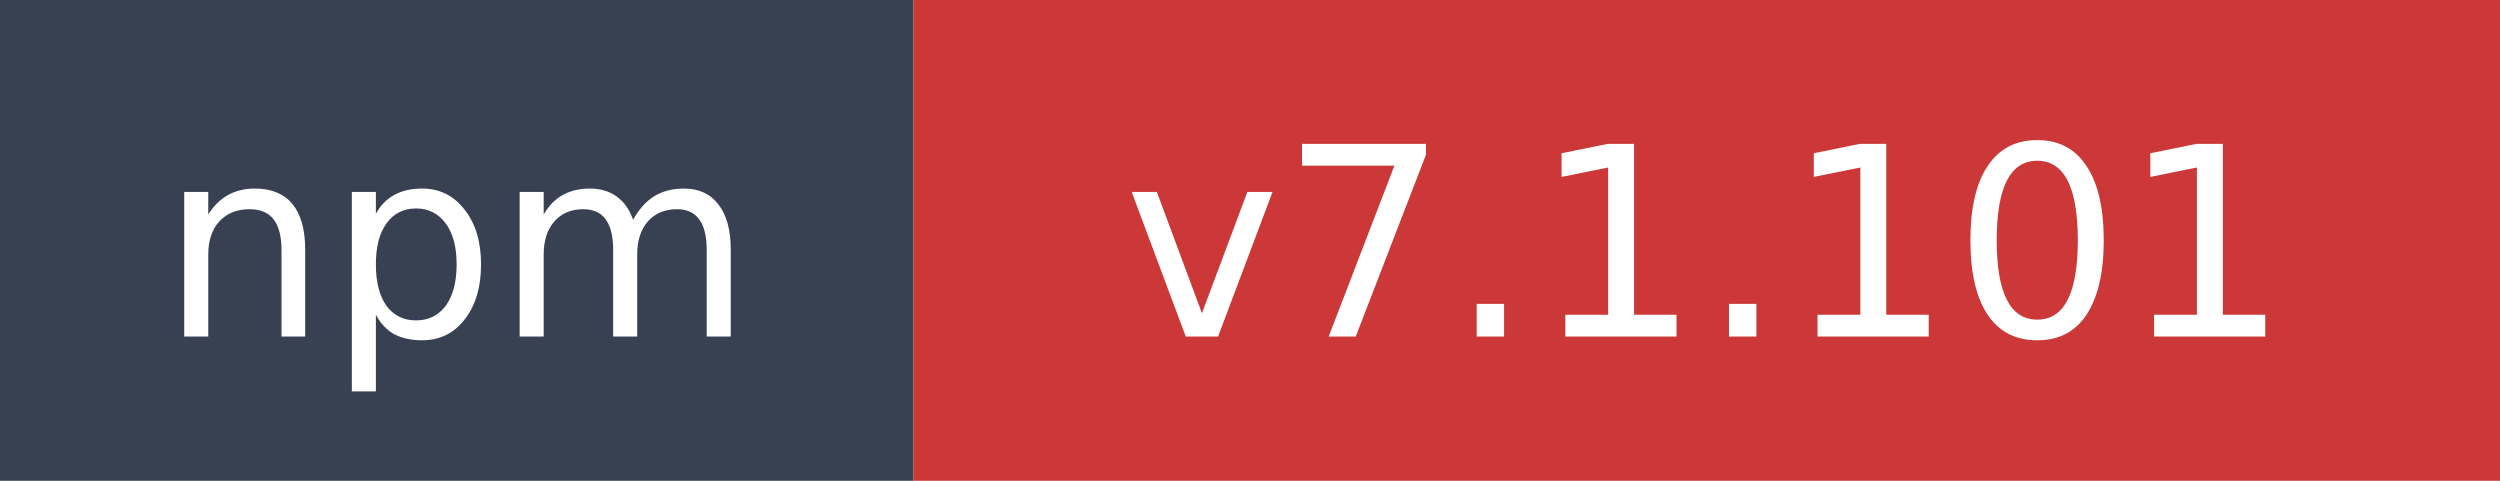
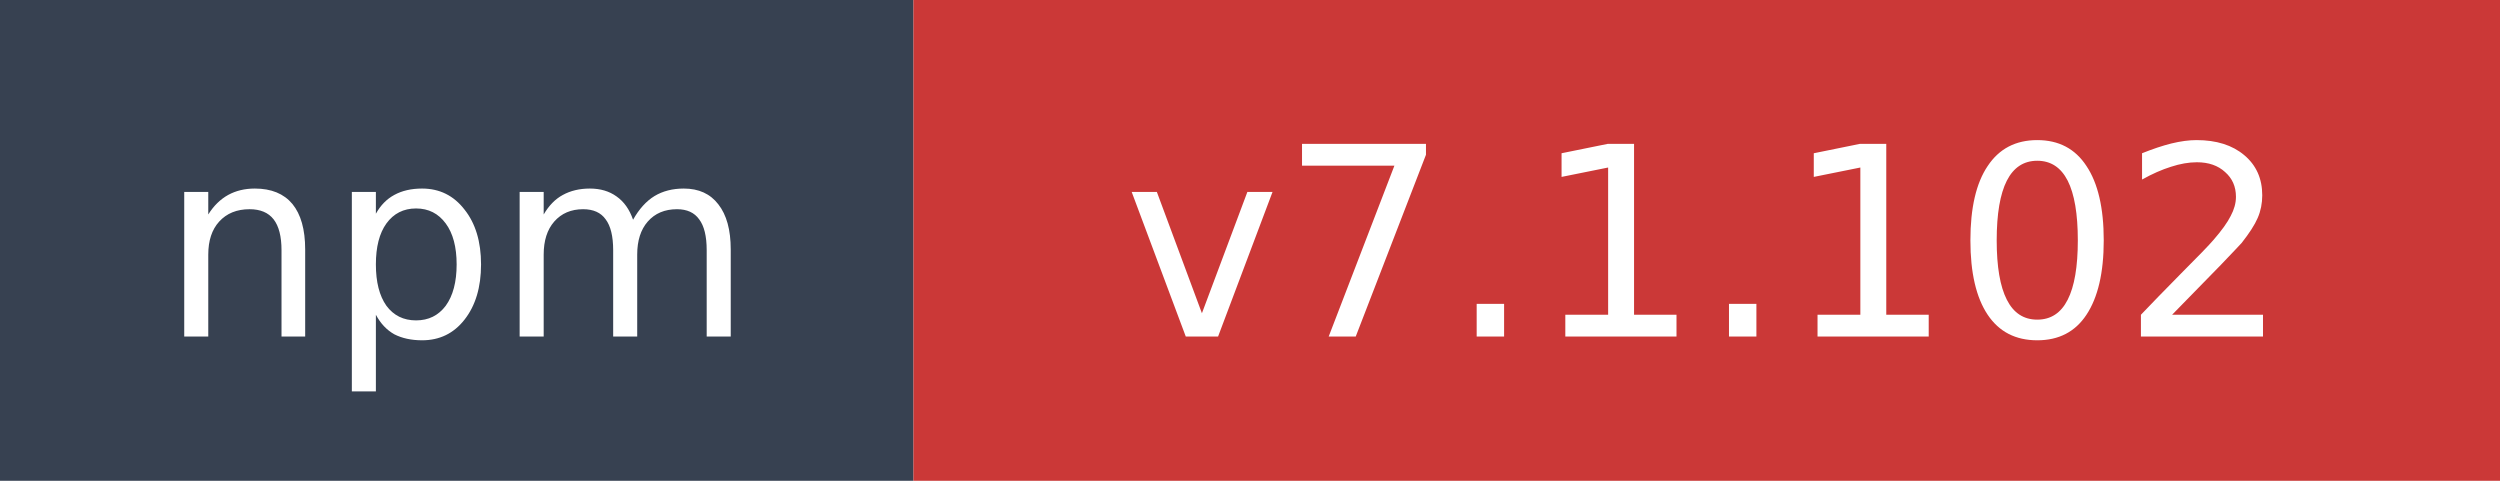
- <svg xmlns="http://www.w3.org/2000/svg" width="104" height="20" role="img" aria-label="npm: v7.1.101">
+ <svg xmlns="http://www.w3.org/2000/svg" width="104" height="20" role="img" aria-label="npm: v7.1.102">
  <rect width="38" height="20" fill="#374151" />
  <rect x="38" width="66" height="20" fill="#cb3837" />
  <text x="19" y="14" fill="#ffffff" font-family="Verdana,Geneva,DejaVu Sans,sans-serif" font-size="11" text-anchor="middle">npm</text>
-   <text x="71" y="14" fill="#ffffff" font-family="Verdana,Geneva,DejaVu Sans,sans-serif" font-size="11" text-anchor="middle">v7.1.101</text>
+   <text x="71" y="14" fill="#ffffff" font-family="Verdana,Geneva,DejaVu Sans,sans-serif" font-size="11" text-anchor="middle">v7.1.102</text>
</svg>
